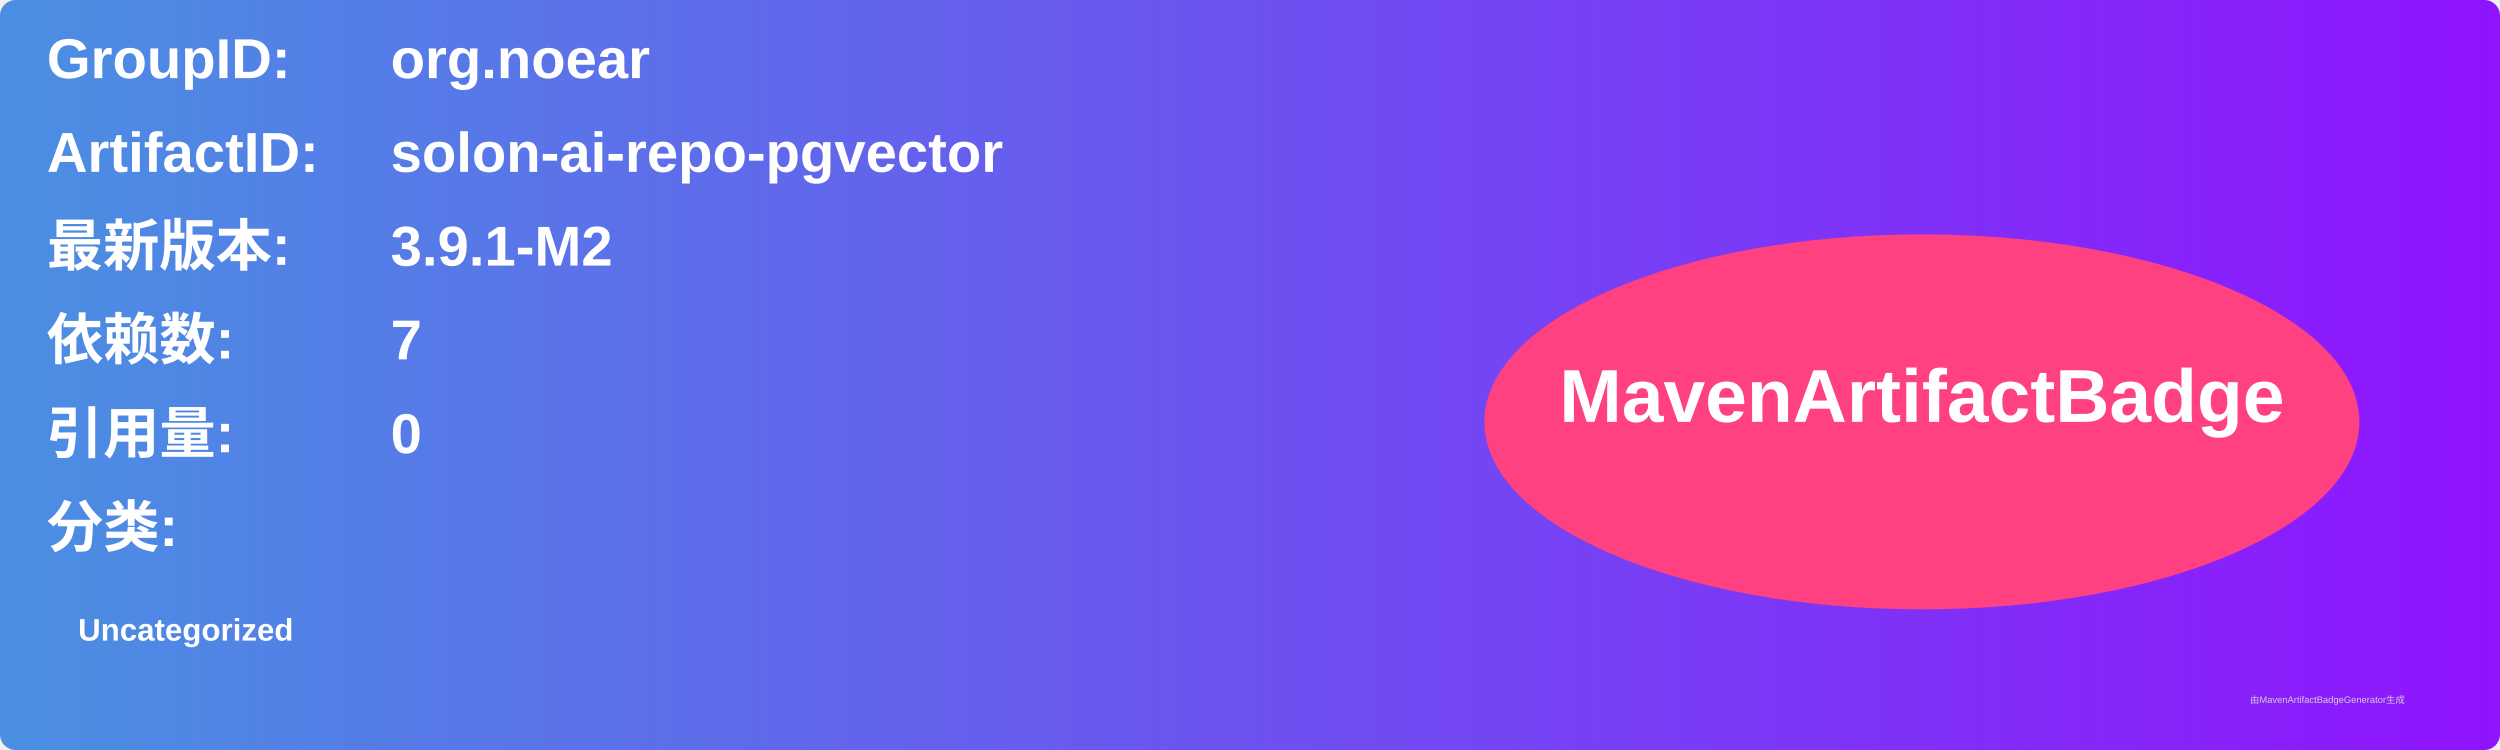
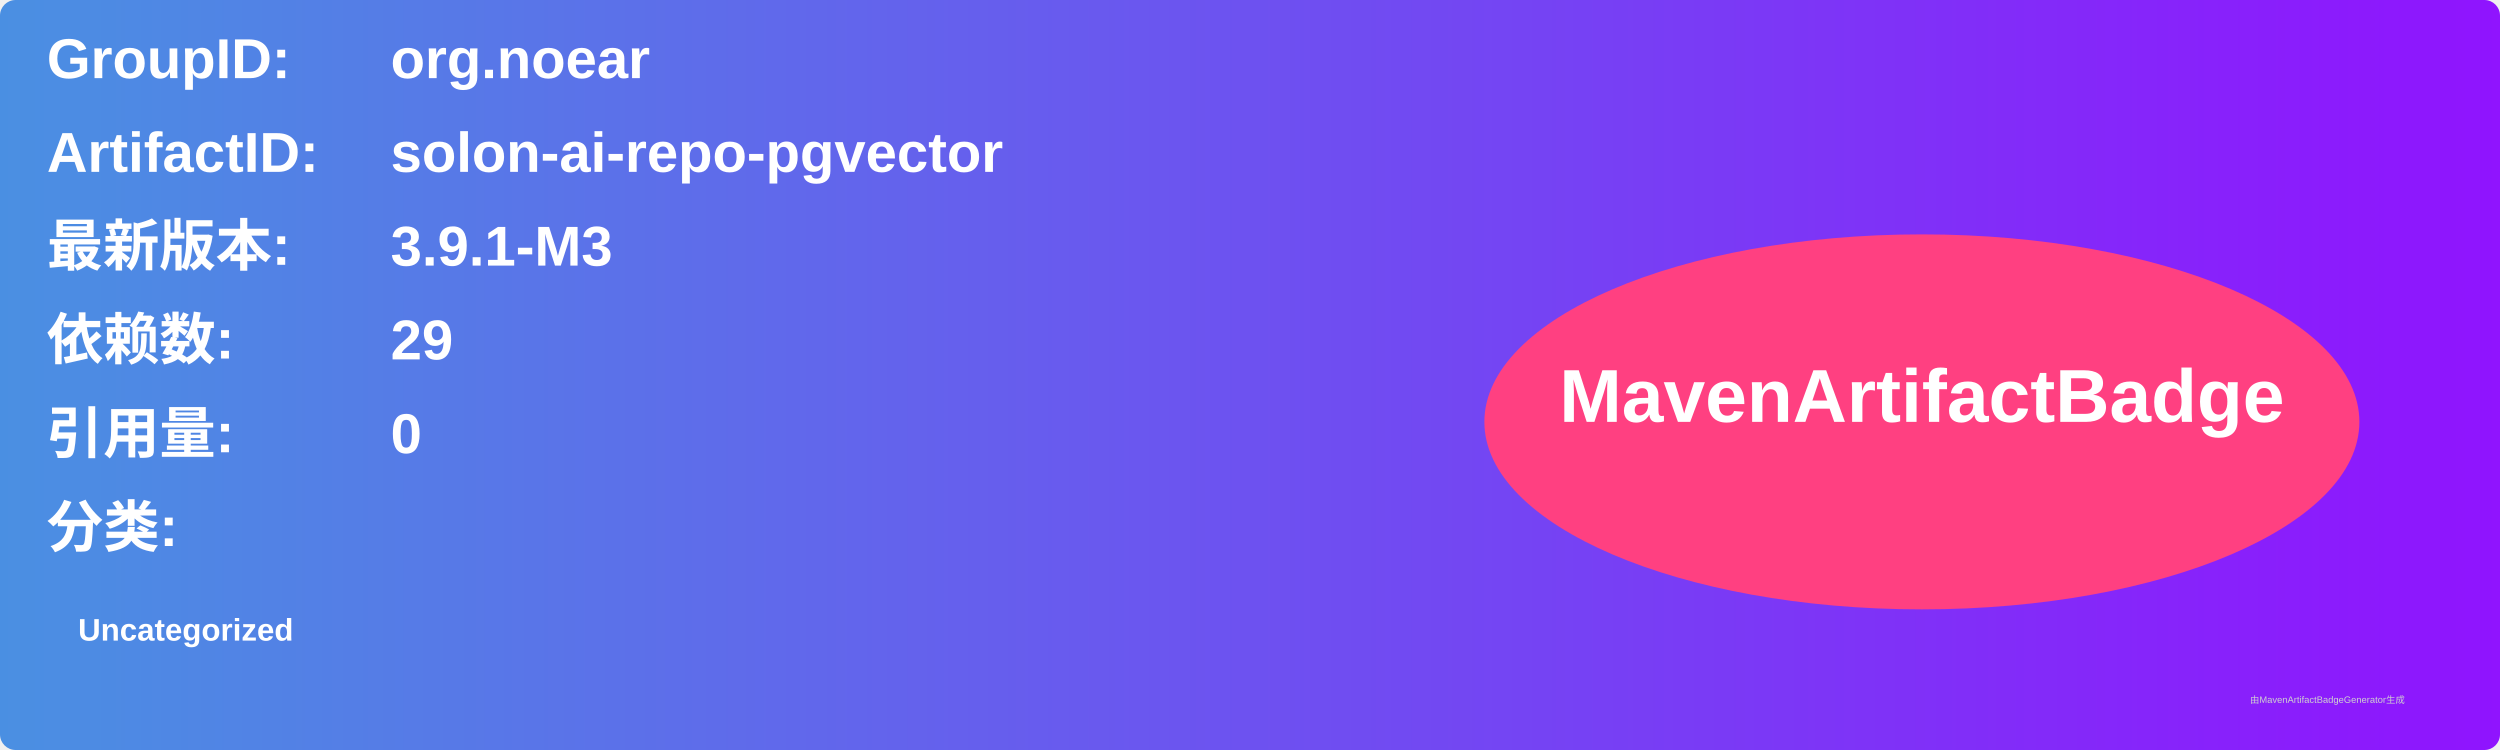
<svg xmlns="http://www.w3.org/2000/svg" width="800" height="240" viewBox="0 0 800 240">
  <linearGradient id="grad" x1="0%" y1="0%" x2="100%" y2="0%">
    <stop offset="0%" stop-color="#4a90e2" />
    <stop offset="100%" stop-color="#9013fe" />
  </linearGradient>
  <rect width="100%" height="100%" rx="5" ry="5" fill="url(#grad)" />
  <g transform="translate(15, 15)">
    <text x="0" y="10" font-family="Arial" font-size="18" fill="white" font-weight="bold" width="260">GroupID:</text>
    <text x="110" y="10" font-family="Arial" font-size="18" fill="white" font-weight="bold" width="460">org.noear</text>
    <text x="0" y="40" font-family="Arial" font-size="18" fill="white" font-weight="bold" width="260">ArtifactID:</text>
    <text x="110" y="40" font-family="Arial" font-size="18" fill="white" font-weight="bold" width="460">solon-ai-repo-pgvector</text>
    <text x="0" y="70" font-family="Arial" font-size="18" fill="white" font-weight="bold">最新版本:</text>
    <text x="110" y="70" font-family="Arial" font-size="18" fill="white" font-weight="bold">
-       <tspan font-weight="bold">3.9.1-M2</tspan>
+       <tspan font-weight="bold">3.9.1-M3</tspan>
    </text>
    <text x="0" y="100" font-family="Arial" font-size="18" fill="white" font-weight="bold">依赖数: </text>
    <text x="110" y="100" font-family="Arial" font-size="18" fill="white">
-       <tspan font-weight="bold">7</tspan>
+       <tspan font-weight="bold">29</tspan>
    </text>
    <text x="0" y="130" font-family="Arial" font-size="18" fill="white" font-weight="bold">引用量: </text>
    <text x="110" y="130" font-family="Arial" font-size="18" fill="white">
      <tspan font-weight="bold">0</tspan>
    </text>
    <text x="0" y="160" font-family="Arial" font-size="18" fill="white" font-weight="bold">分类:</text>
    <text x="10" y="190" font-family="Arial" font-size="10" fill="white">
      <tspan font-weight="bold">Uncategorized</tspan>
    </text>
    <ellipse cx="600" cy="120" rx="140" ry="60" fill="#ff4081" />
    <text x="600" y="120" text-anchor="middle" font-family="Arial" font-size="24" fill="white" font-weight="bold">MavenArtifactBadge</text>
  </g>
  <text x="720" y="225" font-family="Arial" font-size="3" fill="#d0d0d0">由MavenArtifactBadgeGenerator生成</text>
</svg>
